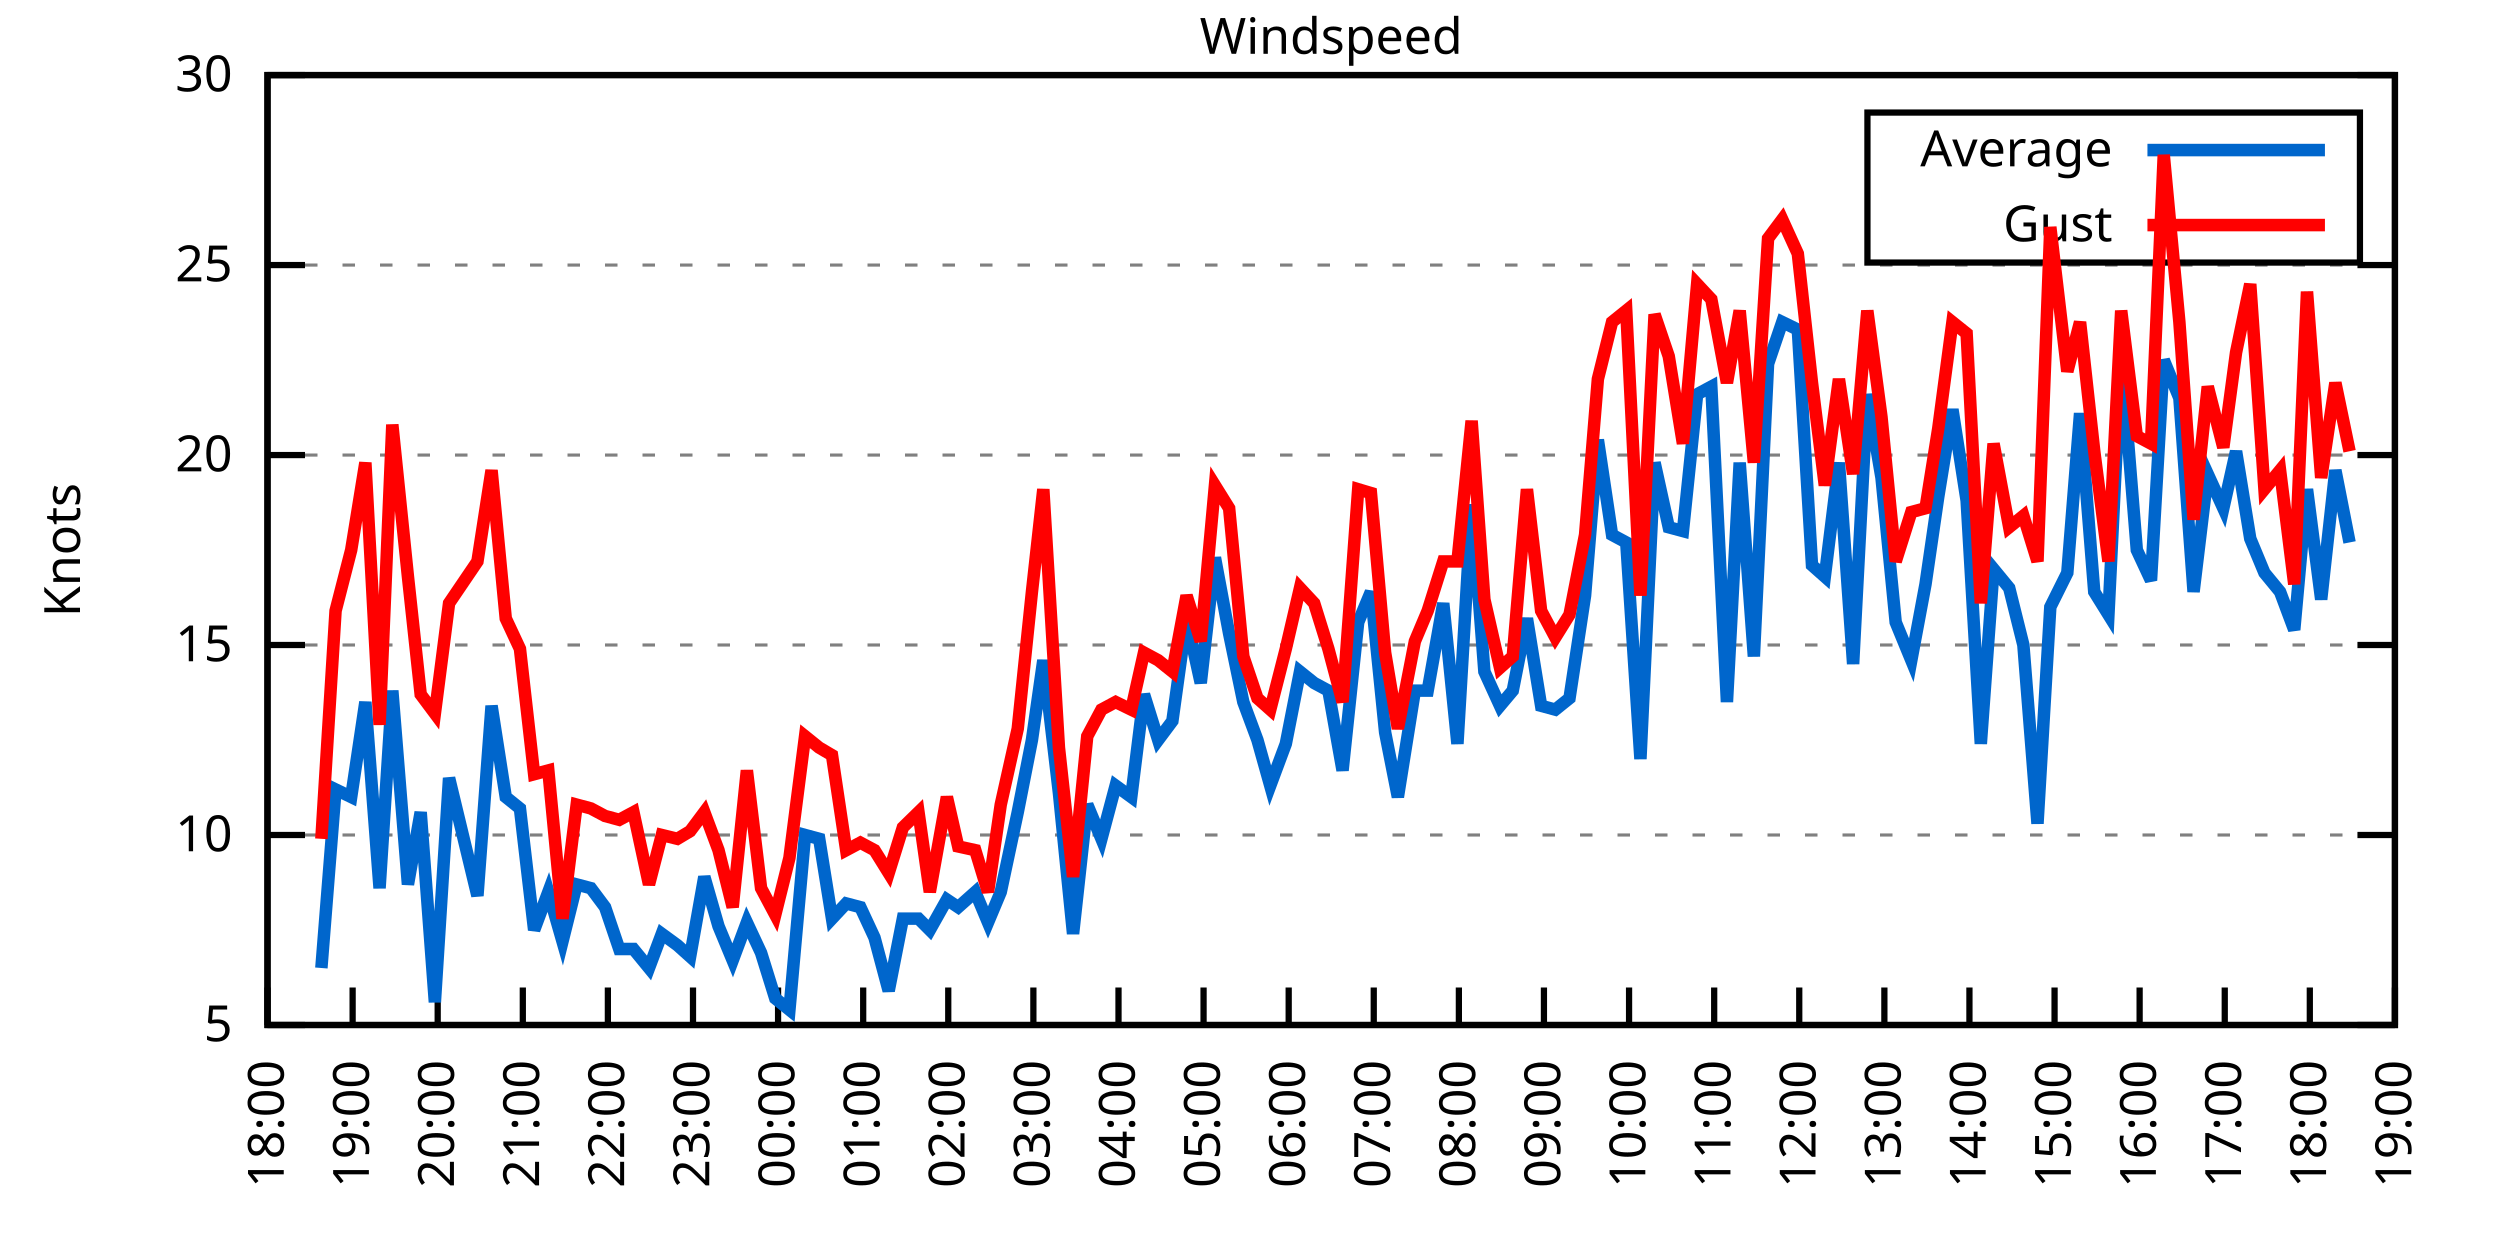
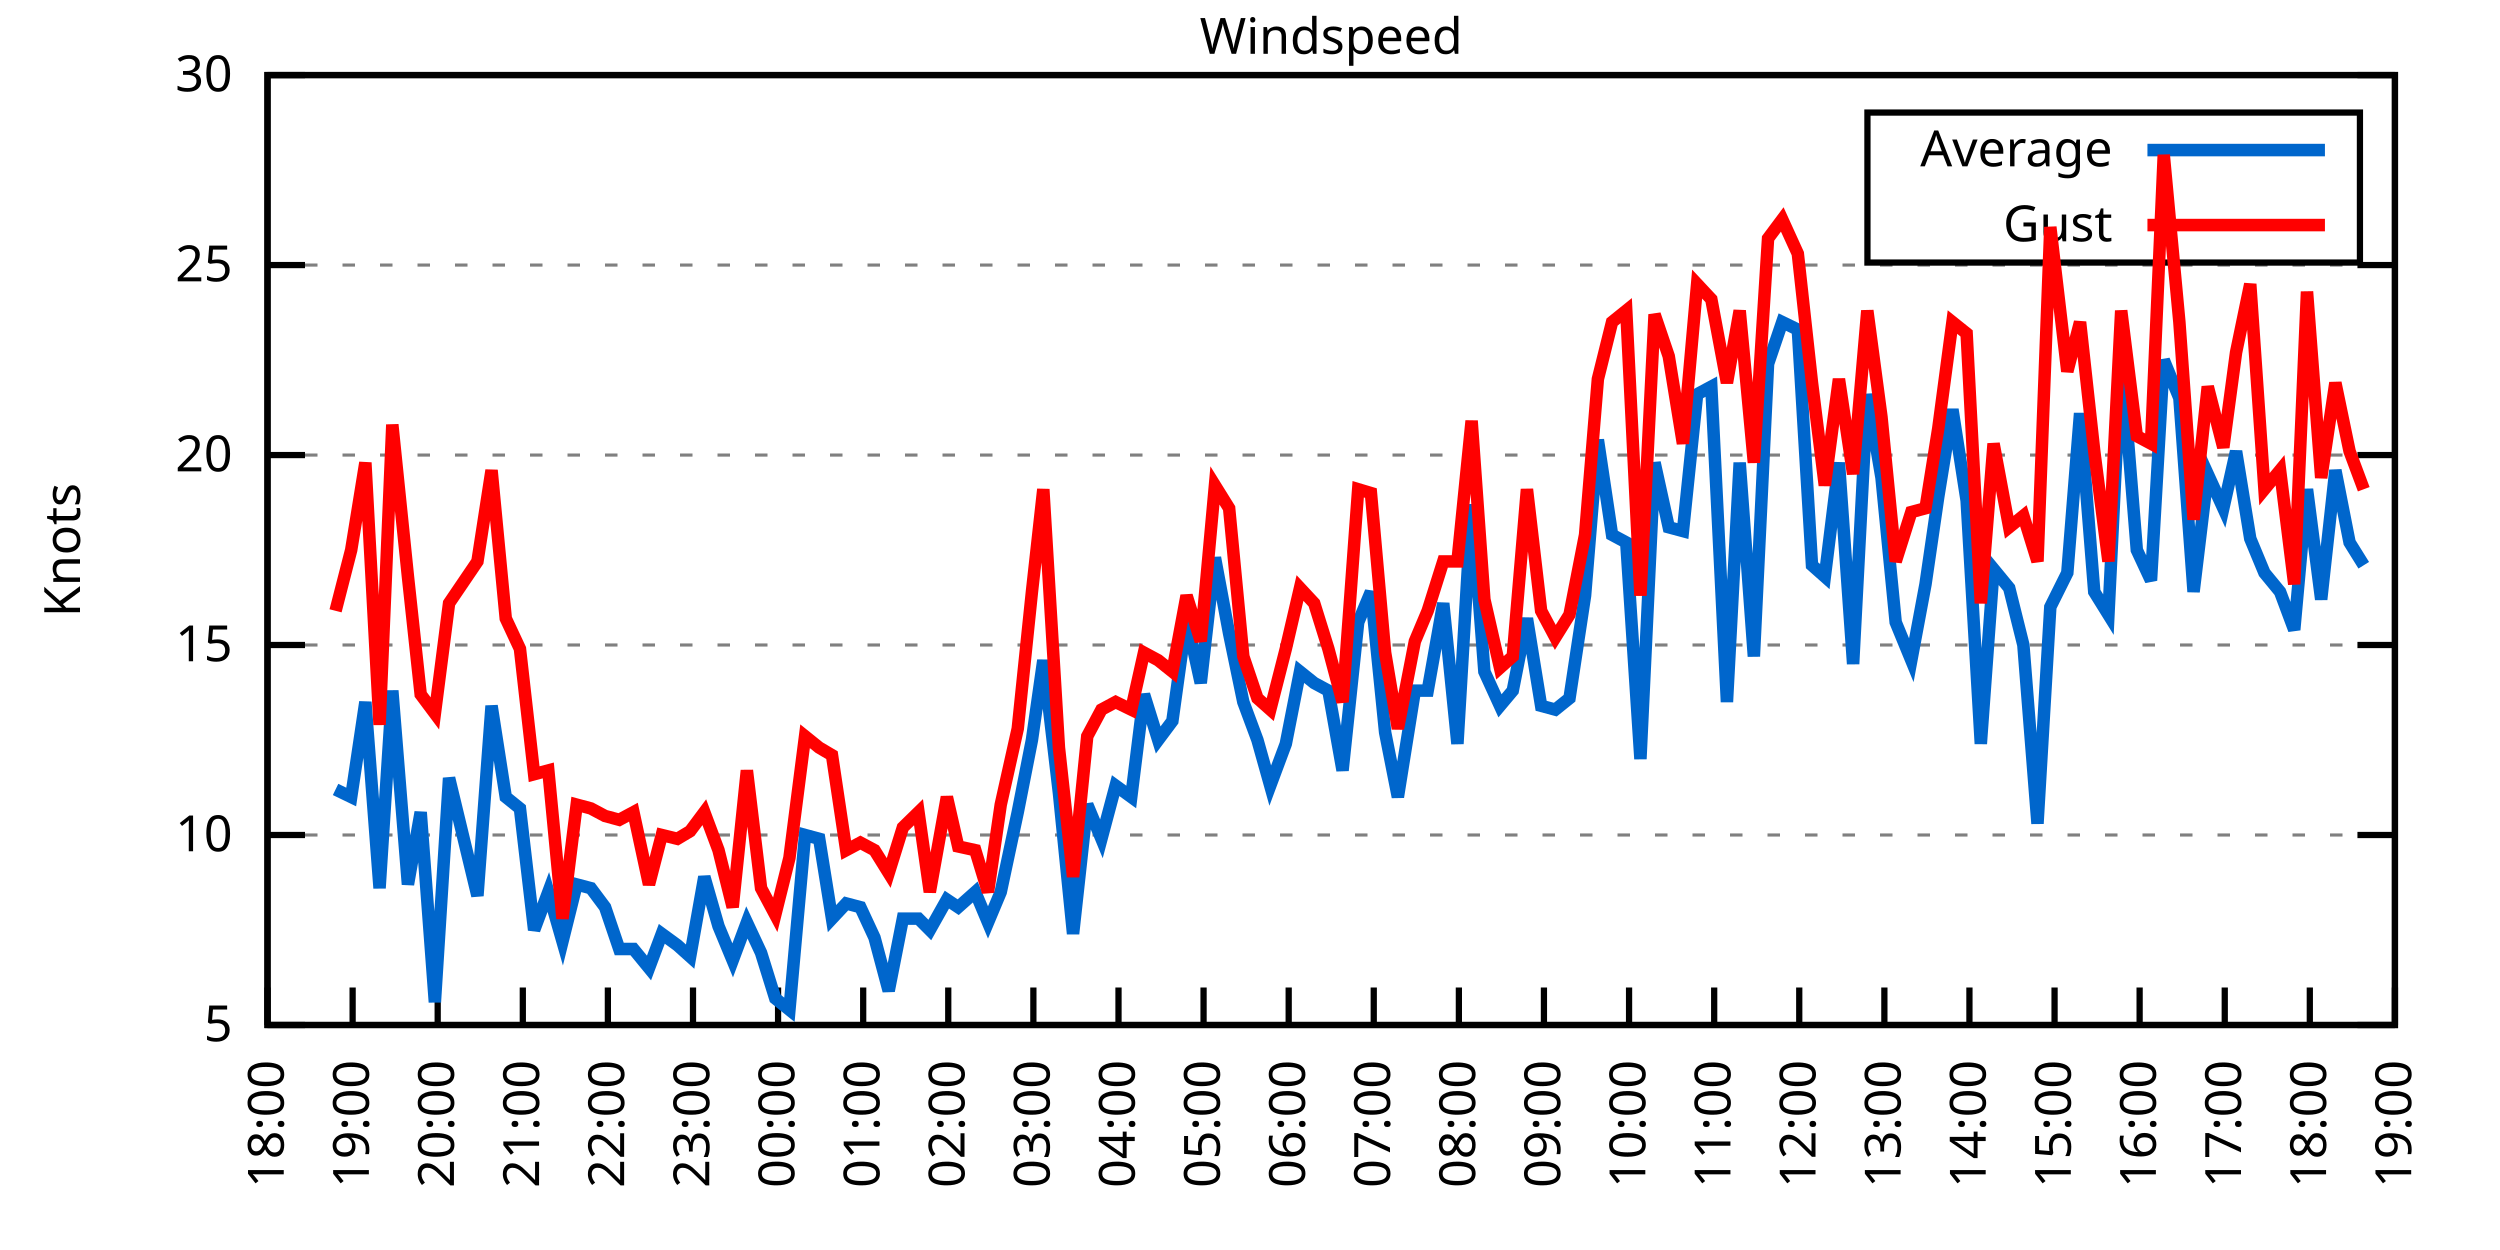
<svg xmlns="http://www.w3.org/2000/svg" xmlns:xlink="http://www.w3.org/1999/xlink" width="400" height="200" viewBox="0 0 400 200">
  <g id="gnuplot_canvas">
    <rect x="0" y="0" width="400" height="200" fill="none" />
    <defs>
      <circle id="gpDot" r="0.5" stroke-width="0.5" stroke="currentColor" />
      <path id="gpPt0" stroke-width="0.333" stroke="currentColor" d="M-1,0 h2 M0,-1 v2" />
      <path id="gpPt1" stroke-width="0.333" stroke="currentColor" d="M-1,-1 L1,1 M1,-1 L-1,1" />
      <path id="gpPt2" stroke-width="0.333" stroke="currentColor" d="M-1,0 L1,0 M0,-1 L0,1 M-1,-1 L1,1 M-1,1 L1,-1" />
      <rect id="gpPt3" stroke-width="0.333" stroke="currentColor" x="-1" y="-1" width="2" height="2" />
      <rect id="gpPt4" stroke-width="0.333" stroke="currentColor" fill="currentColor" x="-1" y="-1" width="2" height="2" />
      <circle id="gpPt5" stroke-width="0.333" stroke="currentColor" cx="0" cy="0" r="1" />
      <use xlink:href="#gpPt5" id="gpPt6" fill="currentColor" stroke="none" />
      <path id="gpPt7" stroke-width="0.333" stroke="currentColor" d="M0,-1.33 L-1.33,0.67 L1.33,0.67 z" />
      <use xlink:href="#gpPt7" id="gpPt8" fill="currentColor" stroke="none" />
      <use xlink:href="#gpPt7" id="gpPt9" stroke="currentColor" transform="rotate(180)" />
      <use xlink:href="#gpPt9" id="gpPt10" fill="currentColor" stroke="none" />
      <use xlink:href="#gpPt3" id="gpPt11" stroke="currentColor" transform="rotate(45)" />
      <use xlink:href="#gpPt11" id="gpPt12" fill="currentColor" stroke="none" />
      <path id="gpPt13" stroke-width="0.333" stroke="currentColor" d="M0,1.330 L1.265,0.411 L0.782,-1.067 L-0.782,-1.076 L-1.265,0.411 z" />
      <use xlink:href="#gpPt13" id="gpPt14" fill="currentColor" stroke="none" />
      <filter id="textbox" filterUnits="objectBoundingBox" x="0" y="0" height="1" width="1">
        <feFlood flood-color="white" flood-opacity="1" result="bgnd" />
        <feComposite in="SourceGraphic" in2="bgnd" operator="atop" />
      </filter>
      <filter id="greybox" filterUnits="objectBoundingBox" x="0" y="0" height="1" width="1">
        <feFlood flood-color="lightgrey" flood-opacity="1" result="grey" />
        <feComposite in="SourceGraphic" in2="grey" operator="atop" />
      </filter>
    </defs>
    <g fill="none" color="white" stroke="currentColor" stroke-width="1.00" stroke-linecap="butt" stroke-linejoin="miter">
</g>
    <g fill="none" color="black" stroke="currentColor" stroke-width="1.00" stroke-linecap="butt" stroke-linejoin="miter">
      <g stroke="none" shape-rendering="crispEdges">
        <polygon fill="rgb(255, 255, 255)" points="42.80,164.00 383.18,164.00 383.18,12.02 42.80,12.02 " />
      </g>
    </g>
    <g fill="none" color="black" stroke="currentColor" stroke-width="1.00" stroke-linecap="butt" stroke-linejoin="miter">
</g>
    <g fill="none" color="black" stroke="black" stroke-width="0.50" stroke-linecap="butt" stroke-linejoin="miter">
</g>
    <g fill="none" color="gray" stroke="currentColor" stroke-width="0.50" stroke-linecap="butt" stroke-linejoin="miter">
      <path stroke="gray" stroke-dasharray="2,4" class="gridline" d="M42.80,164.00 L383.19,164.00  " />
    </g>
    <g fill="none" color="gray" stroke="gray" stroke-width="1.00" stroke-linecap="butt" stroke-linejoin="miter">
</g>
    <g fill="none" color="black" stroke="currentColor" stroke-width="1.00" stroke-linecap="butt" stroke-linejoin="miter">
      <path stroke="black" d="M42.80,164.00 L48.80,164.00 M383.19,164.00 L377.19,164.00  " />
      <g transform="translate(37.20,166.60)" stroke="none" fill="black" font-family="Sans" font-size="8.00" text-anchor="end">
        <text>
          <tspan font-family="Sans"> 5</tspan>
        </text>
      </g>
    </g>
    <g fill="none" color="black" stroke="currentColor" stroke-width="1.00" stroke-linecap="butt" stroke-linejoin="miter">
</g>
    <g fill="none" color="black" stroke="black" stroke-width="0.50" stroke-linecap="butt" stroke-linejoin="miter">
</g>
    <g fill="none" color="gray" stroke="currentColor" stroke-width="0.50" stroke-linecap="butt" stroke-linejoin="miter">
      <path stroke="gray" stroke-dasharray="2,4" class="gridline" d="M42.80,133.60 L383.19,133.60  " />
    </g>
    <g fill="none" color="gray" stroke="gray" stroke-width="1.00" stroke-linecap="butt" stroke-linejoin="miter">
</g>
    <g fill="none" color="black" stroke="currentColor" stroke-width="1.00" stroke-linecap="butt" stroke-linejoin="miter">
      <path stroke="black" d="M42.80,133.60 L48.80,133.60 M383.19,133.60 L377.19,133.60  " />
      <g transform="translate(37.20,136.20)" stroke="none" fill="black" font-family="Sans" font-size="8.00" text-anchor="end">
        <text>
          <tspan font-family="Sans"> 10</tspan>
        </text>
      </g>
    </g>
    <g fill="none" color="black" stroke="currentColor" stroke-width="1.00" stroke-linecap="butt" stroke-linejoin="miter">
</g>
    <g fill="none" color="black" stroke="black" stroke-width="0.50" stroke-linecap="butt" stroke-linejoin="miter">
</g>
    <g fill="none" color="gray" stroke="currentColor" stroke-width="0.50" stroke-linecap="butt" stroke-linejoin="miter">
      <path stroke="gray" stroke-dasharray="2,4" class="gridline" d="M42.80,103.20 L383.19,103.20  " />
    </g>
    <g fill="none" color="gray" stroke="gray" stroke-width="1.00" stroke-linecap="butt" stroke-linejoin="miter">
</g>
    <g fill="none" color="black" stroke="currentColor" stroke-width="1.00" stroke-linecap="butt" stroke-linejoin="miter">
      <path stroke="black" d="M42.80,103.20 L48.80,103.20 M383.19,103.20 L377.19,103.20  " />
      <g transform="translate(37.20,105.80)" stroke="none" fill="black" font-family="Sans" font-size="8.00" text-anchor="end">
        <text>
          <tspan font-family="Sans"> 15</tspan>
        </text>
      </g>
    </g>
    <g fill="none" color="black" stroke="currentColor" stroke-width="1.00" stroke-linecap="butt" stroke-linejoin="miter">
</g>
    <g fill="none" color="black" stroke="black" stroke-width="0.50" stroke-linecap="butt" stroke-linejoin="miter">
</g>
    <g fill="none" color="gray" stroke="currentColor" stroke-width="0.50" stroke-linecap="butt" stroke-linejoin="miter">
      <path stroke="gray" stroke-dasharray="2,4" class="gridline" d="M42.80,72.81 L383.19,72.81  " />
    </g>
    <g fill="none" color="gray" stroke="gray" stroke-width="1.00" stroke-linecap="butt" stroke-linejoin="miter">
</g>
    <g fill="none" color="black" stroke="currentColor" stroke-width="1.00" stroke-linecap="butt" stroke-linejoin="miter">
      <path stroke="black" d="M42.80,72.81 L48.80,72.81 M383.19,72.81 L377.19,72.81  " />
      <g transform="translate(37.20,75.41)" stroke="none" fill="black" font-family="Sans" font-size="8.00" text-anchor="end">
        <text>
          <tspan font-family="Sans"> 20</tspan>
        </text>
      </g>
    </g>
    <g fill="none" color="black" stroke="currentColor" stroke-width="1.00" stroke-linecap="butt" stroke-linejoin="miter">
</g>
    <g fill="none" color="black" stroke="black" stroke-width="0.50" stroke-linecap="butt" stroke-linejoin="miter">
</g>
    <g fill="none" color="gray" stroke="currentColor" stroke-width="0.50" stroke-linecap="butt" stroke-linejoin="miter">
      <path stroke="gray" stroke-dasharray="2,4" class="gridline" d="M42.80,42.41 L383.19,42.41  " />
    </g>
    <g fill="none" color="gray" stroke="gray" stroke-width="1.00" stroke-linecap="butt" stroke-linejoin="miter">
</g>
    <g fill="none" color="black" stroke="currentColor" stroke-width="1.00" stroke-linecap="butt" stroke-linejoin="miter">
      <path stroke="black" d="M42.80,42.41 L48.80,42.41 M383.19,42.41 L377.19,42.41  " />
      <g transform="translate(37.20,45.01)" stroke="none" fill="black" font-family="Sans" font-size="8.00" text-anchor="end">
        <text>
          <tspan font-family="Sans"> 25</tspan>
        </text>
      </g>
    </g>
    <g fill="none" color="black" stroke="currentColor" stroke-width="1.00" stroke-linecap="butt" stroke-linejoin="miter">
</g>
    <g fill="none" color="black" stroke="black" stroke-width="0.50" stroke-linecap="butt" stroke-linejoin="miter">
</g>
    <g fill="none" color="gray" stroke="currentColor" stroke-width="0.50" stroke-linecap="butt" stroke-linejoin="miter">
      <path stroke="gray" stroke-dasharray="2,4" class="gridline" d="M42.80,12.01 L383.19,12.01  " />
    </g>
    <g fill="none" color="gray" stroke="gray" stroke-width="1.00" stroke-linecap="butt" stroke-linejoin="miter">
</g>
    <g fill="none" color="black" stroke="currentColor" stroke-width="1.00" stroke-linecap="butt" stroke-linejoin="miter">
      <path stroke="black" d="M42.80,12.01 L48.80,12.01 M383.19,12.01 L377.19,12.01  " />
      <g transform="translate(37.20,14.61)" stroke="none" fill="black" font-family="Sans" font-size="8.00" text-anchor="end">
        <text>
          <tspan font-family="Sans"> 30</tspan>
        </text>
      </g>
    </g>
    <g fill="none" color="black" stroke="currentColor" stroke-width="1.00" stroke-linecap="butt" stroke-linejoin="miter">
      <path stroke="black" d="M42.80,164.00 L42.80,158.00  " />
      <g transform="translate(45.40,169.60) rotate(270.00)" stroke="none" fill="black" font-family="Sans" font-size="8.00" text-anchor="end">
        <text>
          <tspan font-family="Sans">18:00</tspan>
        </text>
      </g>
    </g>
    <g fill="none" color="black" stroke="currentColor" stroke-width="1.00" stroke-linecap="butt" stroke-linejoin="miter">
      <path stroke="black" d="M56.42,164.00 L56.42,158.00  " />
      <g transform="translate(59.02,169.60) rotate(270.00)" stroke="none" fill="black" font-family="Sans" font-size="8.00" text-anchor="end">
        <text>
          <tspan font-family="Sans">19:00</tspan>
        </text>
      </g>
    </g>
    <g fill="none" color="black" stroke="currentColor" stroke-width="1.00" stroke-linecap="butt" stroke-linejoin="miter">
      <path stroke="black" d="M70.03,164.00 L70.03,158.00  " />
      <g transform="translate(72.63,169.60) rotate(270.00)" stroke="none" fill="black" font-family="Sans" font-size="8.00" text-anchor="end">
        <text>
          <tspan font-family="Sans">20:00</tspan>
        </text>
      </g>
    </g>
    <g fill="none" color="black" stroke="currentColor" stroke-width="1.00" stroke-linecap="butt" stroke-linejoin="miter">
      <path stroke="black" d="M83.65,164.00 L83.65,158.00  " />
      <g transform="translate(86.25,169.60) rotate(270.00)" stroke="none" fill="black" font-family="Sans" font-size="8.00" text-anchor="end">
        <text>
          <tspan font-family="Sans">21:00</tspan>
        </text>
      </g>
    </g>
    <g fill="none" color="black" stroke="currentColor" stroke-width="1.00" stroke-linecap="butt" stroke-linejoin="miter">
      <path stroke="black" d="M97.26,164.00 L97.26,158.00  " />
      <g transform="translate(99.86,169.60) rotate(270.00)" stroke="none" fill="black" font-family="Sans" font-size="8.00" text-anchor="end">
        <text>
          <tspan font-family="Sans">22:00</tspan>
        </text>
      </g>
    </g>
    <g fill="none" color="black" stroke="currentColor" stroke-width="1.00" stroke-linecap="butt" stroke-linejoin="miter">
      <path stroke="black" d="M110.88,164.00 L110.88,158.00  " />
      <g transform="translate(113.48,169.60) rotate(270.00)" stroke="none" fill="black" font-family="Sans" font-size="8.00" text-anchor="end">
        <text>
          <tspan font-family="Sans">23:00</tspan>
        </text>
      </g>
    </g>
    <g fill="none" color="black" stroke="currentColor" stroke-width="1.00" stroke-linecap="butt" stroke-linejoin="miter">
      <path stroke="black" d="M124.49,164.00 L124.49,158.00  " />
      <g transform="translate(127.09,169.60) rotate(270.00)" stroke="none" fill="black" font-family="Sans" font-size="8.00" text-anchor="end">
        <text>
          <tspan font-family="Sans">00:00</tspan>
        </text>
      </g>
    </g>
    <g fill="none" color="black" stroke="currentColor" stroke-width="1.00" stroke-linecap="butt" stroke-linejoin="miter">
      <path stroke="black" d="M138.11,164.00 L138.11,158.00  " />
      <g transform="translate(140.71,169.60) rotate(270.00)" stroke="none" fill="black" font-family="Sans" font-size="8.00" text-anchor="end">
        <text>
          <tspan font-family="Sans">01:00</tspan>
        </text>
      </g>
    </g>
    <g fill="none" color="black" stroke="currentColor" stroke-width="1.00" stroke-linecap="butt" stroke-linejoin="miter">
      <path stroke="black" d="M151.72,164.00 L151.72,158.00  " />
      <g transform="translate(154.32,169.60) rotate(270.00)" stroke="none" fill="black" font-family="Sans" font-size="8.00" text-anchor="end">
        <text>
          <tspan font-family="Sans">02:00</tspan>
        </text>
      </g>
    </g>
    <g fill="none" color="black" stroke="currentColor" stroke-width="1.00" stroke-linecap="butt" stroke-linejoin="miter">
      <path stroke="black" d="M165.34,164.00 L165.34,158.00  " />
      <g transform="translate(167.94,169.60) rotate(270.00)" stroke="none" fill="black" font-family="Sans" font-size="8.00" text-anchor="end">
        <text>
          <tspan font-family="Sans">03:00</tspan>
        </text>
      </g>
    </g>
    <g fill="none" color="black" stroke="currentColor" stroke-width="1.00" stroke-linecap="butt" stroke-linejoin="miter">
      <path stroke="black" d="M178.96,164.00 L178.96,158.00  " />
      <g transform="translate(181.56,169.60) rotate(270.00)" stroke="none" fill="black" font-family="Sans" font-size="8.00" text-anchor="end">
        <text>
          <tspan font-family="Sans">04:00</tspan>
        </text>
      </g>
    </g>
    <g fill="none" color="black" stroke="currentColor" stroke-width="1.00" stroke-linecap="butt" stroke-linejoin="miter">
      <path stroke="black" d="M192.57,164.00 L192.57,158.00  " />
      <g transform="translate(195.17,169.60) rotate(270.00)" stroke="none" fill="black" font-family="Sans" font-size="8.00" text-anchor="end">
        <text>
          <tspan font-family="Sans">05:00</tspan>
        </text>
      </g>
    </g>
    <g fill="none" color="black" stroke="currentColor" stroke-width="1.00" stroke-linecap="butt" stroke-linejoin="miter">
      <path stroke="black" d="M206.19,164.00 L206.19,158.00  " />
      <g transform="translate(208.79,169.60) rotate(270.00)" stroke="none" fill="black" font-family="Sans" font-size="8.00" text-anchor="end">
        <text>
          <tspan font-family="Sans">06:00</tspan>
        </text>
      </g>
    </g>
    <g fill="none" color="black" stroke="currentColor" stroke-width="1.00" stroke-linecap="butt" stroke-linejoin="miter">
      <path stroke="black" d="M219.80,164.00 L219.80,158.00  " />
      <g transform="translate(222.40,169.60) rotate(270.00)" stroke="none" fill="black" font-family="Sans" font-size="8.00" text-anchor="end">
        <text>
          <tspan font-family="Sans">07:00</tspan>
        </text>
      </g>
    </g>
    <g fill="none" color="black" stroke="currentColor" stroke-width="1.00" stroke-linecap="butt" stroke-linejoin="miter">
      <path stroke="black" d="M233.42,164.00 L233.42,158.00  " />
      <g transform="translate(236.02,169.60) rotate(270.00)" stroke="none" fill="black" font-family="Sans" font-size="8.00" text-anchor="end">
        <text>
          <tspan font-family="Sans">08:00</tspan>
        </text>
      </g>
    </g>
    <g fill="none" color="black" stroke="currentColor" stroke-width="1.00" stroke-linecap="butt" stroke-linejoin="miter">
      <path stroke="black" d="M247.03,164.00 L247.03,158.00  " />
      <g transform="translate(249.63,169.60) rotate(270.00)" stroke="none" fill="black" font-family="Sans" font-size="8.00" text-anchor="end">
        <text>
          <tspan font-family="Sans">09:00</tspan>
        </text>
      </g>
    </g>
    <g fill="none" color="black" stroke="currentColor" stroke-width="1.00" stroke-linecap="butt" stroke-linejoin="miter">
      <path stroke="black" d="M260.65,164.00 L260.65,158.00  " />
      <g transform="translate(263.25,169.60) rotate(270.00)" stroke="none" fill="black" font-family="Sans" font-size="8.00" text-anchor="end">
        <text>
          <tspan font-family="Sans">10:00</tspan>
        </text>
      </g>
    </g>
    <g fill="none" color="black" stroke="currentColor" stroke-width="1.00" stroke-linecap="butt" stroke-linejoin="miter">
      <path stroke="black" d="M274.27,164.00 L274.27,158.00  " />
      <g transform="translate(276.87,169.60) rotate(270.00)" stroke="none" fill="black" font-family="Sans" font-size="8.00" text-anchor="end">
        <text>
          <tspan font-family="Sans">11:00</tspan>
        </text>
      </g>
    </g>
    <g fill="none" color="black" stroke="currentColor" stroke-width="1.00" stroke-linecap="butt" stroke-linejoin="miter">
      <path stroke="black" d="M287.88,164.00 L287.88,158.00  " />
      <g transform="translate(290.48,169.60) rotate(270.00)" stroke="none" fill="black" font-family="Sans" font-size="8.00" text-anchor="end">
        <text>
          <tspan font-family="Sans">12:00</tspan>
        </text>
      </g>
    </g>
    <g fill="none" color="black" stroke="currentColor" stroke-width="1.00" stroke-linecap="butt" stroke-linejoin="miter">
      <path stroke="black" d="M301.50,164.00 L301.50,158.00  " />
      <g transform="translate(304.10,169.60) rotate(270.00)" stroke="none" fill="black" font-family="Sans" font-size="8.00" text-anchor="end">
        <text>
          <tspan font-family="Sans">13:00</tspan>
        </text>
      </g>
    </g>
    <g fill="none" color="black" stroke="currentColor" stroke-width="1.00" stroke-linecap="butt" stroke-linejoin="miter">
      <path stroke="black" d="M315.11,164.00 L315.11,158.00  " />
      <g transform="translate(317.71,169.60) rotate(270.00)" stroke="none" fill="black" font-family="Sans" font-size="8.00" text-anchor="end">
        <text>
          <tspan font-family="Sans">14:00</tspan>
        </text>
      </g>
    </g>
    <g fill="none" color="black" stroke="currentColor" stroke-width="1.00" stroke-linecap="butt" stroke-linejoin="miter">
      <path stroke="black" d="M328.73,164.00 L328.73,158.00  " />
      <g transform="translate(331.33,169.60) rotate(270.00)" stroke="none" fill="black" font-family="Sans" font-size="8.00" text-anchor="end">
        <text>
          <tspan font-family="Sans">15:00</tspan>
        </text>
      </g>
    </g>
    <g fill="none" color="black" stroke="currentColor" stroke-width="1.00" stroke-linecap="butt" stroke-linejoin="miter">
      <path stroke="black" d="M342.34,164.00 L342.34,158.00  " />
      <g transform="translate(344.94,169.60) rotate(270.00)" stroke="none" fill="black" font-family="Sans" font-size="8.00" text-anchor="end">
        <text>
          <tspan font-family="Sans">16:00</tspan>
        </text>
      </g>
    </g>
    <g fill="none" color="black" stroke="currentColor" stroke-width="1.00" stroke-linecap="butt" stroke-linejoin="miter">
      <path stroke="black" d="M355.96,164.00 L355.96,158.00  " />
      <g transform="translate(358.56,169.60) rotate(270.00)" stroke="none" fill="black" font-family="Sans" font-size="8.00" text-anchor="end">
        <text>
          <tspan font-family="Sans">17:00</tspan>
        </text>
      </g>
    </g>
    <g fill="none" color="black" stroke="currentColor" stroke-width="1.00" stroke-linecap="butt" stroke-linejoin="miter">
      <path stroke="black" d="M369.57,164.00 L369.57,158.00  " />
      <g transform="translate(372.17,169.60) rotate(270.00)" stroke="none" fill="black" font-family="Sans" font-size="8.00" text-anchor="end">
        <text>
          <tspan font-family="Sans">18:00</tspan>
        </text>
      </g>
    </g>
    <g fill="none" color="black" stroke="currentColor" stroke-width="1.00" stroke-linecap="butt" stroke-linejoin="miter">
      <path stroke="black" d="M383.19,164.00 L383.19,158.00  " />
      <g transform="translate(385.79,169.60) rotate(270.00)" stroke="none" fill="black" font-family="Sans" font-size="8.00" text-anchor="end">
        <text>
          <tspan font-family="Sans">19:00</tspan>
        </text>
      </g>
    </g>
    <g fill="none" color="black" stroke="currentColor" stroke-width="1.00" stroke-linecap="butt" stroke-linejoin="miter">
</g>
    <g fill="none" color="black" stroke="currentColor" stroke-width="1.00" stroke-linecap="butt" stroke-linejoin="miter">
      <path stroke="black" d="M42.80,12.01 L42.80,164.00 L383.19,164.00 L383.19,12.01 L42.80,12.01 Z  " />
    </g>
    <g fill="none" color="black" stroke="currentColor" stroke-width="1.00" stroke-linecap="butt" stroke-linejoin="miter">
</g>
    <g fill="none" color="black" stroke="currentColor" stroke-width="1.00" stroke-linecap="butt" stroke-linejoin="miter">
      <path stroke="black" d="M298.79,42.01 L298.79,18.01 L377.59,18.01 L377.59,42.01 L298.79,42.01 Z  " />
    </g>
    <g id="Windspeed_plot_1">
      <g fill="none" color="white" stroke="black" stroke-width="2.00" stroke-linecap="butt" stroke-linejoin="miter">
</g>
      <g fill="none" color="black" stroke="currentColor" stroke-width="2.00" stroke-linecap="butt" stroke-linejoin="miter">
        <g transform="translate(337.99,26.61)" stroke="none" fill="black" font-family="Sans" font-size="8.00" text-anchor="end">
          <text>
            <tspan font-family="Sans">Average</tspan>
          </text>
        </g>
      </g>
      <g fill="none" color="black" stroke="currentColor" stroke-width="2.00" stroke-linecap="butt" stroke-linejoin="miter">
-         <path stroke="rgb(  0, 102, 204)" d="M343.59,24.01 L371.99,24.01 M51.42,154.88 L53.69,126.31 L56.19,127.52 L58.46,112.32 L60.73,142.11 L62.77,110.50   L65.27,141.51 L67.31,129.95 L69.58,160.35 L71.85,124.48 L76.39,143.33 L78.65,112.93 L80.92,127.52 L83.19,129.35   L85.46,148.80 L87.73,142.72 L90.00,150.62 L92.27,141.51 L94.54,142.11 L96.81,145.15 L99.08,151.84 L101.35,151.84   L103.84,154.88 L105.89,149.41 L108.38,151.23 L110.42,153.06 L112.69,140.29 L114.96,148.19 L117.23,153.66 L119.50,147.59   L121.77,152.45 L124.04,159.74 L126.31,161.57 L128.81,133.60 L131.07,134.21 L133.12,146.98 L135.39,144.55 L137.66,145.15   L139.92,150.02 L142.19,158.53 L144.46,146.98 L146.96,146.98 L148.77,148.80 L151.50,143.94 L153.31,145.15 L156.04,142.72   L158.08,147.59 L160.12,142.72 L162.84,129.95 L165.11,118.40 L166.93,105.64 L169.43,126.91 L171.69,149.41 L173.96,128.74   L176.23,134.21 L178.50,125.70 L181.00,127.52 L183.04,111.11 L185.31,118.40 L187.58,115.36 L189.85,98.95 L192.12,109.28   L194.39,89.22 L196.66,101.38 L198.93,112.32 L201.19,118.40 L203.24,125.70 L205.73,119.01 L208.00,107.46 L210.27,109.28   L212.54,110.50 L214.81,123.27 L217.31,99.56 L219.35,94.69 L221.62,117.19 L223.66,127.52 L226.38,110.50 L228.43,110.50   L230.92,96.52 L233.19,119.01 L235.46,80.71 L237.50,107.46 L240.00,112.93 L242.04,110.50 L244.31,98.95 L246.58,112.93   L248.85,113.54 L251.12,111.72 L253.61,95.30 L255.66,70.37 L257.93,85.57 L260.20,86.79 L262.47,121.44 L264.73,74.02   L267.00,84.36 L269.27,84.97 L271.54,63.08 L273.81,61.86 L276.31,112.32 L278.35,74.02 L280.62,105.03 L282.89,58.21   L285.16,51.53 L287.65,52.74 L289.92,90.44 L291.97,92.26 L294.23,74.02 L296.50,106.24 L298.77,63.08 L301.04,76.45   L303.31,99.56 L305.81,105.64 L308.08,93.48 L310.12,79.49 L312.39,65.51 L314.66,80.10 L316.93,119.01 L318.97,91.04   L321.47,94.08 L323.74,103.20 L326.00,131.78 L328.05,97.12 L330.77,91.65 L332.81,66.12 L335.08,94.69 L337.35,98.34   L339.39,57.00 L341.89,88.00 L344.16,92.87 L346.20,57.61 L348.70,63.69 L350.97,94.69 L353.24,75.85 L355.73,81.32   L357.77,72.20 L360.04,86.18 L362.31,91.65 L364.81,94.69 L367.08,100.77 L369.12,78.28 L371.39,95.91 L373.66,75.24   L375.93,86.79  " />
+         <path stroke="rgb(  0, 102, 204)" d="M343.59,24.01 L371.99,24.01 M53.69,126.31 L56.19,127.52 L58.46,112.32 L60.73,142.11 L62.77,110.50 L65.27,141.51   L67.31,129.95 L69.58,160.35 L71.85,124.48 L76.39,143.33 L78.65,112.93 L80.92,127.52 L83.19,129.35 L85.46,148.80   L87.73,142.72 L90.00,150.62 L92.27,141.51 L94.54,142.11 L96.81,145.15 L99.08,151.84 L101.35,151.84 L103.84,154.88   L105.89,149.41 L108.38,151.23 L110.42,153.06 L112.69,140.29 L114.96,148.19 L117.23,153.66 L119.50,147.59 L121.77,152.45   L124.04,159.74 L126.31,161.57 L128.81,133.60 L131.07,134.21 L133.12,146.98 L135.39,144.55 L137.66,145.15 L139.92,150.02   L142.19,158.53 L144.46,146.98 L146.96,146.98 L148.77,148.80 L151.50,143.94 L153.31,145.15 L156.04,142.72 L158.08,147.59   L160.12,142.72 L162.84,129.95 L165.11,118.40 L166.93,105.64 L169.43,126.91 L171.69,149.41 L173.96,128.74 L176.23,134.21   L178.50,125.70 L181.00,127.52 L183.04,111.11 L185.31,118.40 L187.58,115.36 L189.85,98.95 L192.12,109.28 L194.39,89.22   L196.66,101.38 L198.93,112.32 L201.19,118.40 L203.24,125.70 L205.73,119.01 L208.00,107.46 L210.27,109.28 L212.54,110.50   L214.81,123.27 L217.31,99.56 L219.35,94.69 L221.62,117.19 L223.66,127.52 L226.38,110.50 L228.43,110.50 L230.92,96.52   L233.19,119.01 L235.46,80.71 L237.50,107.46 L240.00,112.93 L242.04,110.50 L244.31,98.95 L246.58,112.93 L248.85,113.54   L251.12,111.72 L253.61,95.30 L255.66,70.37 L257.93,85.57 L260.20,86.79 L262.47,121.44 L264.73,74.02 L267.00,84.36   L269.27,84.97 L271.54,63.08 L273.81,61.86 L276.31,112.32 L278.35,74.02 L280.62,105.03 L282.89,58.21 L285.16,51.53   L287.65,52.74 L289.92,90.44 L291.97,92.26 L294.23,74.02 L296.50,106.24 L298.77,63.08 L301.04,76.45 L303.31,99.56   L305.81,105.64 L308.08,93.48 L310.12,79.49 L312.39,65.51 L314.66,80.10 L316.93,119.01 L318.97,91.04 L321.47,94.08   L323.74,103.20 L326.00,131.78 L328.05,97.12 L330.77,91.65 L332.81,66.12 L335.08,94.69 L337.35,98.34 L339.39,57.00   L341.89,88.00 L344.16,92.87 L346.20,57.61 L348.70,63.69 L350.97,94.69 L353.24,75.85 L355.73,81.32 L357.77,72.20   L360.04,86.18 L362.31,91.65 L364.81,94.69 L367.08,100.77 L369.12,78.28 L371.39,95.91 L373.66,75.24 L375.93,86.79   L378.20,90.44  " />
      </g>
    </g>
    <g id="Windspeed_plot_2">
      <g fill="none" color="black" stroke="currentColor" stroke-width="2.00" stroke-linecap="butt" stroke-linejoin="miter">
        <g transform="translate(337.99,38.61)" stroke="none" fill="black" font-family="Sans" font-size="8.00" text-anchor="end">
          <text>
            <tspan font-family="Sans">Gust</tspan>
          </text>
        </g>
      </g>
      <g fill="none" color="black" stroke="currentColor" stroke-width="2.00" stroke-linecap="butt" stroke-linejoin="miter">
-         <path stroke="rgb(255,   0,   0)" d="M343.59,36.01 L371.99,36.01 M51.42,134.21 L53.69,97.73 L56.19,88.00 L58.46,74.02 L60.73,115.97 L62.77,67.94   L65.27,92.26 L67.31,111.11 L69.58,114.15 L71.85,96.52 L76.39,89.83 L78.65,75.24 L80.92,98.95 L83.19,103.81   L85.46,123.87 L87.73,123.27 L90.00,146.98 L92.27,128.74 L94.54,129.35 L96.81,130.56 L99.08,131.17 L101.35,129.95   L103.84,141.51 L105.89,133.60 L108.38,134.21 L110.42,132.99 L112.69,129.95 L114.96,136.03 L117.23,145.15 L119.50,123.27   L121.77,142.11 L124.04,146.37 L126.31,137.25 L128.81,117.80 L131.07,119.62 L133.12,120.83 L135.39,136.03 L137.66,134.82   L139.92,136.03 L142.19,139.68 L144.46,132.39 L146.96,129.95 L148.77,142.72 L151.50,127.52 L153.31,135.43 L156.04,136.03   L158.08,142.72 L160.12,128.74 L162.84,116.58 L165.11,94.69 L166.93,78.28 L169.43,119.62 L171.69,140.29 L173.96,117.80   L176.23,113.54 L178.50,112.32 L181.00,113.54 L183.04,104.42 L185.31,105.64 L187.58,107.46 L189.85,95.30 L192.12,102.60   L194.39,77.67 L196.66,81.32 L198.93,105.03 L201.19,111.72 L203.24,113.54 L205.73,103.81 L208.00,94.08 L210.27,96.52   L212.54,103.81 L214.81,112.32 L217.31,78.28 L219.35,78.89 L221.62,104.42 L223.66,116.58 L226.38,102.60 L228.43,97.73   L230.92,89.83 L233.19,89.83 L235.46,67.33 L237.50,95.91 L240.00,106.85 L242.04,105.03 L244.31,78.28 L246.58,97.73   L248.85,101.99 L251.12,98.34 L253.61,85.57 L255.66,60.65 L257.93,51.53 L260.20,49.70 L262.47,95.30 L264.73,50.31   L267.00,57.00 L269.27,70.98 L271.54,45.45 L273.81,47.88 L276.31,61.25 L278.35,49.70 L280.62,74.02 L282.89,38.15   L285.16,35.11 L287.65,40.58 L289.92,61.25 L291.97,77.67 L294.23,60.65 L296.50,75.85 L298.77,49.70 L301.04,66.73   L303.31,89.83 L305.81,81.93 L308.08,81.32 L310.12,68.55 L312.39,51.53 L314.66,53.35 L316.93,96.52 L318.97,70.98   L321.47,84.36 L323.74,82.53 L326.00,89.83 L328.05,36.33 L330.77,59.43 L332.81,51.53 L335.08,72.20 L337.35,89.83   L339.39,49.70 L341.89,69.77 L344.16,70.98 L346.20,24.78 L348.70,51.53 L350.97,83.14 L353.24,61.86 L355.73,71.59   L357.77,56.39 L360.04,45.45 L362.31,78.28 L364.81,75.24 L367.08,93.48 L369.12,46.66 L371.39,76.45 L373.66,61.25   L375.93,72.20  " />
+         <path stroke="rgb(255,   0,   0)" d="M343.59,36.01 L371.99,36.01 M53.69,97.73 L56.19,88.00 L58.46,74.02 L60.73,115.97 L62.77,67.94 L65.27,92.26   L67.31,111.11 L69.58,114.15 L71.85,96.52 L76.39,89.83 L78.65,75.24 L80.92,98.95 L83.19,103.81 L85.46,123.87   L87.73,123.27 L90.00,146.98 L92.27,128.74 L94.54,129.35 L96.81,130.56 L99.08,131.17 L101.35,129.95 L103.84,141.51   L105.89,133.60 L108.38,134.21 L110.42,132.99 L112.69,129.95 L114.96,136.03 L117.23,145.15 L119.50,123.27 L121.77,142.11   L124.04,146.37 L126.31,137.25 L128.81,117.80 L131.07,119.62 L133.12,120.83 L135.39,136.03 L137.66,134.82 L139.92,136.03   L142.19,139.68 L144.46,132.39 L146.96,129.95 L148.77,142.72 L151.50,127.52 L153.31,135.43 L156.04,136.03 L158.08,142.72   L160.12,128.74 L162.84,116.58 L165.11,94.69 L166.93,78.28 L169.43,119.62 L171.69,140.29 L173.96,117.80 L176.23,113.54   L178.50,112.32 L181.00,113.54 L183.04,104.42 L185.31,105.64 L187.58,107.46 L189.85,95.30 L192.12,102.60 L194.39,77.67   L196.66,81.32 L198.93,105.03 L201.19,111.72 L203.24,113.54 L205.73,103.81 L208.00,94.08 L210.27,96.52 L212.54,103.81   L214.81,112.32 L217.31,78.28 L219.35,78.89 L221.62,104.42 L223.66,116.58 L226.38,102.60 L228.43,97.73 L230.92,89.83   L233.19,89.83 L235.46,67.33 L237.50,95.91 L240.00,106.85 L242.04,105.03 L244.31,78.28 L246.58,97.73 L248.85,101.99   L251.12,98.34 L253.61,85.57 L255.66,60.65 L257.93,51.53 L260.20,49.70 L262.47,95.30 L264.73,50.31 L267.00,57.00   L269.27,70.98 L271.54,45.45 L273.81,47.88 L276.31,61.25 L278.35,49.70 L280.62,74.02 L282.89,38.15 L285.16,35.11   L287.65,40.58 L289.92,61.25 L291.97,77.67 L294.23,60.65 L296.50,75.85 L298.77,49.70 L301.04,66.73 L303.31,89.83   L305.81,81.93 L308.08,81.32 L310.12,68.55 L312.39,51.53 L314.66,53.35 L316.93,96.52 L318.97,70.98 L321.47,84.36   L323.74,82.53 L326.00,89.83 L328.05,36.33 L330.77,59.43 L332.81,51.53 L335.08,72.20 L337.35,89.83 L339.39,49.70   L341.89,69.77 L344.16,70.98 L346.20,24.78 L348.70,51.53 L350.97,83.14 L353.24,61.86 L355.73,71.59 L357.77,56.39   L360.04,45.45 L362.31,78.28 L364.81,75.24 L367.08,93.48 L369.12,46.66 L371.39,76.45 L373.66,61.25 L375.93,72.20   L378.20,78.28  " />
      </g>
    </g>
    <g fill="none" color="black" stroke="currentColor" stroke-width="2.00" stroke-linecap="butt" stroke-linejoin="miter">
</g>
    <g fill="none" color="black" stroke="black" stroke-width="1.00" stroke-linecap="butt" stroke-linejoin="miter">
</g>
    <g fill="none" color="black" stroke="currentColor" stroke-width="1.00" stroke-linecap="butt" stroke-linejoin="miter">
      <path stroke="black" d="M42.80,12.01 L42.80,164.00 L383.19,164.00 L383.19,12.01 L42.80,12.01 Z  " />
      <g transform="translate(12.80,88.01) rotate(270.00)" stroke="none" fill="black" font-family="Sans" font-size="8.00" text-anchor="middle">
        <text>
          <tspan font-family="Sans">Knots</tspan>
        </text>
      </g>
    </g>
    <g fill="none" color="black" stroke="currentColor" stroke-width="1.00" stroke-linecap="butt" stroke-linejoin="miter">
</g>
    <g fill="none" color="black" stroke="currentColor" stroke-width="1.00" stroke-linecap="butt" stroke-linejoin="miter">
      <g transform="translate(212.99,8.61)" stroke="none" fill="black" font-family="Sans" font-size="8.00" text-anchor="middle">
        <text>
          <tspan font-family="Sans">Windspeed</tspan>
        </text>
      </g>
    </g>
    <g fill="none" color="black" stroke="currentColor" stroke-width="1.00" stroke-linecap="butt" stroke-linejoin="miter">
</g>
  </g>
</svg>
